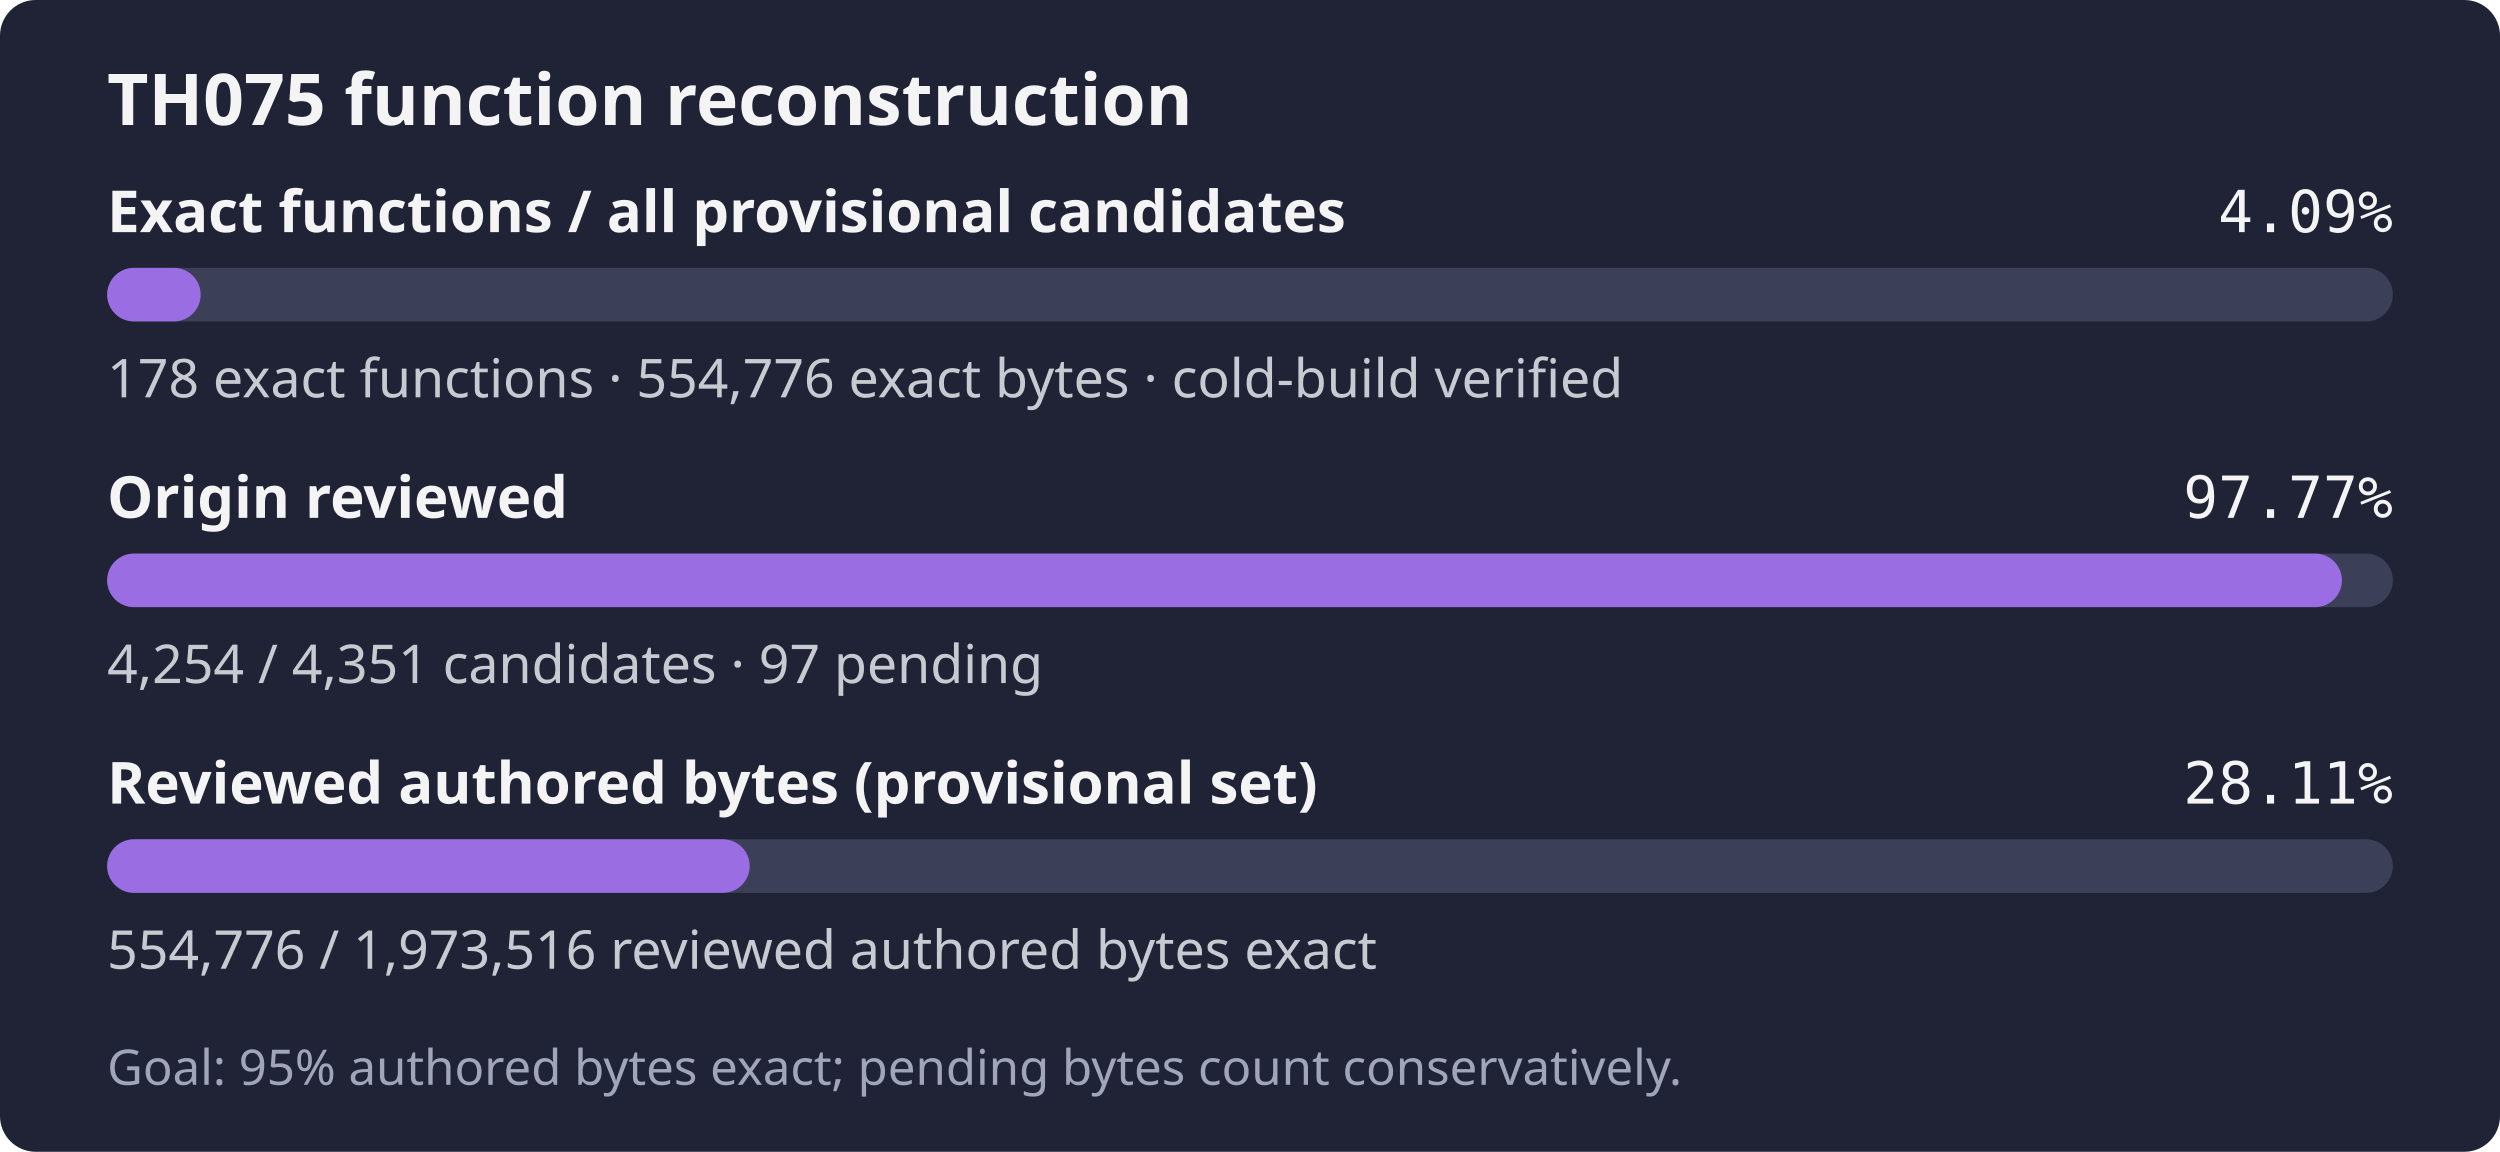
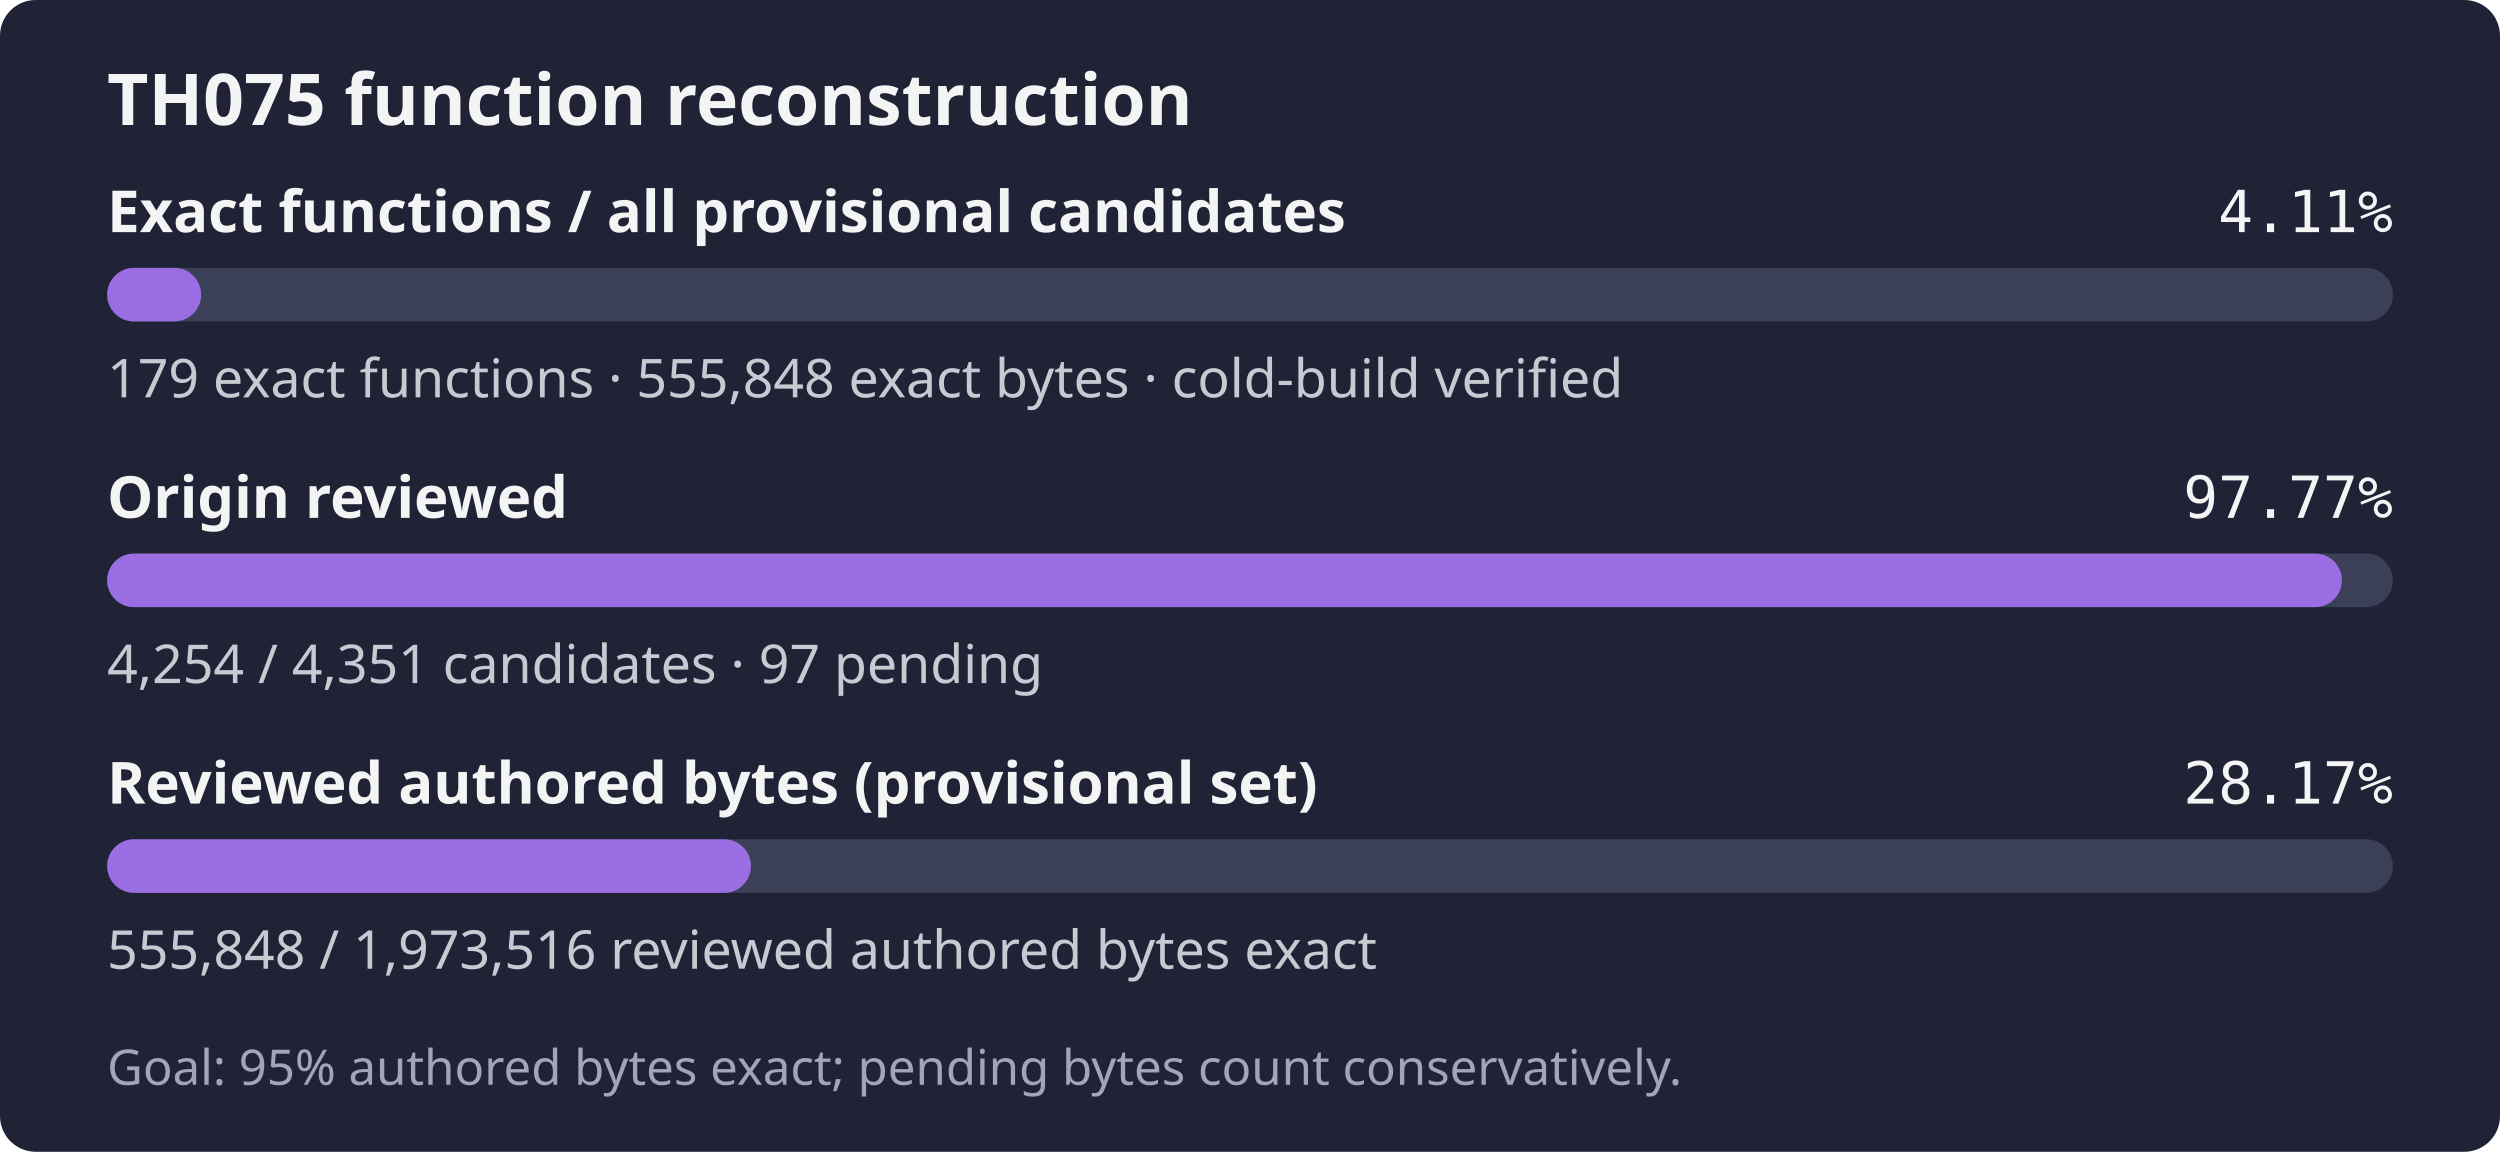
- <svg xmlns="http://www.w3.org/2000/svg" width="560" height="258" role="img" aria-label="TH075: 178 exact functions, 554,776 exact bytes; 4,254 of 4,351 candidates reviewed; Goal: 95% authored bytes exact; pending bytes count conservatively.">
+ <svg xmlns="http://www.w3.org/2000/svg" width="560" height="258" role="img" aria-label="TH075: 179 exact functions, 555,848 exact bytes; 4,254 of 4,351 candidates reviewed; Goal: 95% authored bytes exact; pending bytes count conservatively.">
  <rect width="560" height="258" rx="8" fill="#1f2335" />
  <text x="24" y="28" fill="#f4f4f5" font-family="sans-serif" font-size="16" font-weight="600">TH075 function reconstruction</text>
  <text x="24" y="52" fill="#f4f4f5" font-family="sans-serif" font-size="13" font-weight="600">Exact functions / all provisional candidates</text>
-   <text x="536" y="52" fill="#f4f4f5" text-anchor="end" font-family="monospace" font-size="13">4.09%</text>
+   <text x="536" y="52" fill="#f4f4f5" text-anchor="end" font-family="monospace" font-size="13">4.11%</text>
  <rect x="24" y="60" width="512" height="12" rx="6" fill="#3b4058" />
-   <rect x="24" y="60" width="20.95" height="12" rx="6" fill="#9b6de3" />
-   <text x="24" y="89" fill="#c8cad2" font-family="sans-serif" font-size="12">178 exact functions · 554,776 exact bytes · cold-build verified</text>
+   <rect x="24" y="60" width="21.06" height="12" rx="6" fill="#9b6de3" />
+   <text x="24" y="89" fill="#c8cad2" font-family="sans-serif" font-size="12">179 exact functions · 555,848 exact bytes · cold-build verified</text>
  <text x="24" y="116" fill="#f4f4f5" font-family="sans-serif" font-size="13" font-weight="600">Origin reviewed</text>
  <text x="536" y="116" fill="#f4f4f5" text-anchor="end" font-family="monospace" font-size="13">97.77%</text>
  <rect x="24" y="124" width="512" height="12" rx="6" fill="#3b4058" />
  <rect x="24" y="124" width="500.59" height="12" rx="6" fill="#9b6de3" />
  <text x="24" y="153" fill="#c8cad2" font-family="sans-serif" font-size="12">4,254 / 4,351 candidates · 97 pending</text>
  <text x="24" y="180" fill="#f4f4f5" font-family="sans-serif" font-size="13" font-weight="600">Reviewed authored bytes (provisional set)</text>
-   <text x="536" y="180" fill="#f4f4f5" text-anchor="end" font-family="monospace" font-size="13">28.11%</text>
+   <text x="536" y="180" fill="#f4f4f5" text-anchor="end" font-family="monospace" font-size="13">28.17%</text>
  <rect x="24" y="188" width="512" height="12" rx="6" fill="#3b4058" />
-   <rect x="24" y="188" width="143.93" height="12" rx="6" fill="#9b6de3" />
-   <text x="24" y="217" fill="#c8cad2" font-family="sans-serif" font-size="12">554,776 / 1,973,516 reviewed authored bytes exact</text>
+   <rect x="24" y="188" width="144.21" height="12" rx="6" fill="#9b6de3" />
+   <text x="24" y="217" fill="#c8cad2" font-family="sans-serif" font-size="12">555,848 / 1,973,516 reviewed authored bytes exact</text>
  <text x="24" y="243" fill="#a0a5ba" font-family="sans-serif" font-size="11">Goal: 95% authored bytes exact; pending bytes count conservatively.</text>
</svg>
